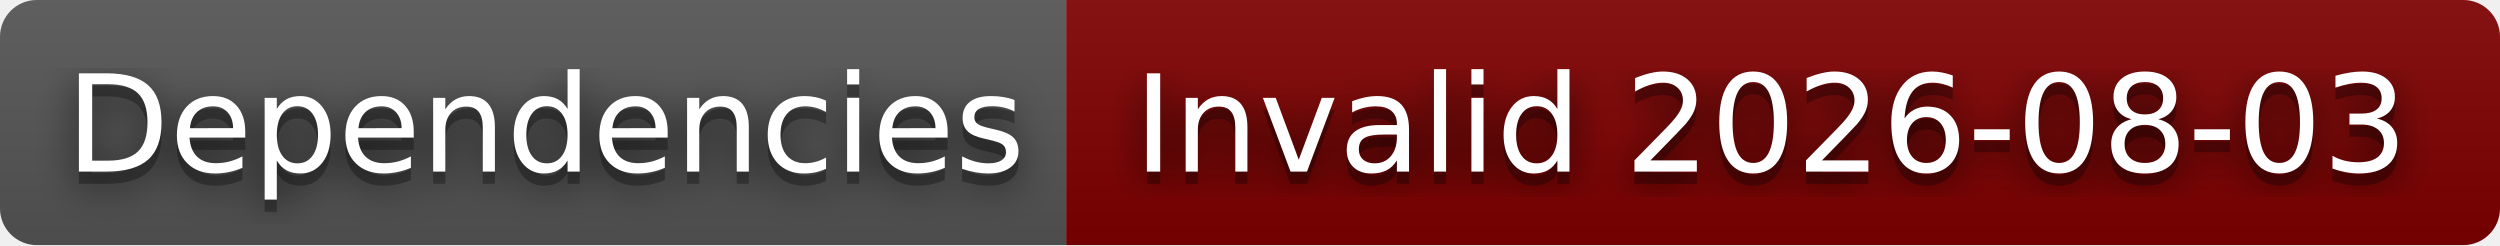
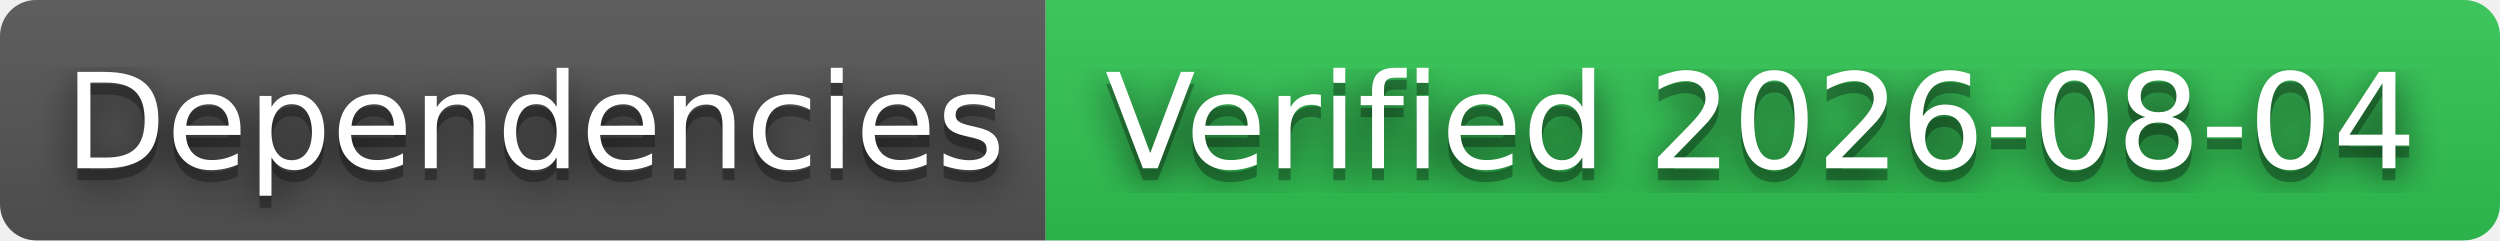
- <svg xmlns="http://www.w3.org/2000/svg" width="204" height="20" role="img" aria-label="Dependencies: Invalid 2026-08-03">
+ <svg xmlns="http://www.w3.org/2000/svg" width="208" height="20" role="img" aria-label="Dependencies: Verified 2026-08-04">
  <filter id="blur">
    <feGaussianBlur stdDeviation="16" />
  </filter>
  <linearGradient id="s" x2="0" y2="100%">
    <stop offset="0" stop-color="#bbb" stop-opacity=".1" />
    <stop offset="1" stop-opacity=".1" />
  </linearGradient>
  <clipPath id="r">
-     <rect width="204" height="20" rx="3" />
+     <rect width="208" height="20" rx="3" />
  </clipPath>
  <g clip-path="url(#r)">
    <rect width="87" height="20" fill="#555" />
-     <rect x="87" width="117" height="20" fill="#800000" />
-     <rect width="204" height="20" fill="url(#s)" />
+     <rect x="87" width="121" height="20" fill="#31c653" />
+     <rect width="208" height="20" fill="url(#s)" />
  </g>
  <g fill="#fff" text-anchor="middle" font-family="Verdana,Geneva,DejaVu Sans,sans-serif" text-rendering="geometricPrecision" font-size="110">
    <g transform="scale(.1)">
      <g aria-hidden="true" fill="#010101">
        <text x="445" y="150" fill-opacity=".8" filter="url(#blur)" textLength="770">Dependencies</text>
        <text x="445" y="150" fill-opacity=".3" textLength="770">Dependencies</text>
      </g>
      <text x="445" y="140" textLength="770">Dependencies</text>
    </g>
    <g transform="scale(.1)">
      <g aria-hidden="true" fill="#010101">
-         <text x="1445" y="150" fill-opacity=".8" filter="url(#blur)" textLength="1070">Invalid 2026-08-03</text>
-         <text x="1445" y="150" fill-opacity=".3" textLength="1070">Invalid 2026-08-03</text>
+         <text x="1465" y="150" fill-opacity=".8" filter="url(#blur)" textLength="1110">Verified 2026-08-04</text>
+         <text x="1465" y="150" fill-opacity=".3" textLength="1110">Verified 2026-08-04</text>
      </g>
-       <text x="1445" y="140" textLength="1070">Invalid 2026-08-03</text>
+       <text x="1465" y="140" textLength="1110">Verified 2026-08-04</text>
    </g>
  </g>
</svg>
